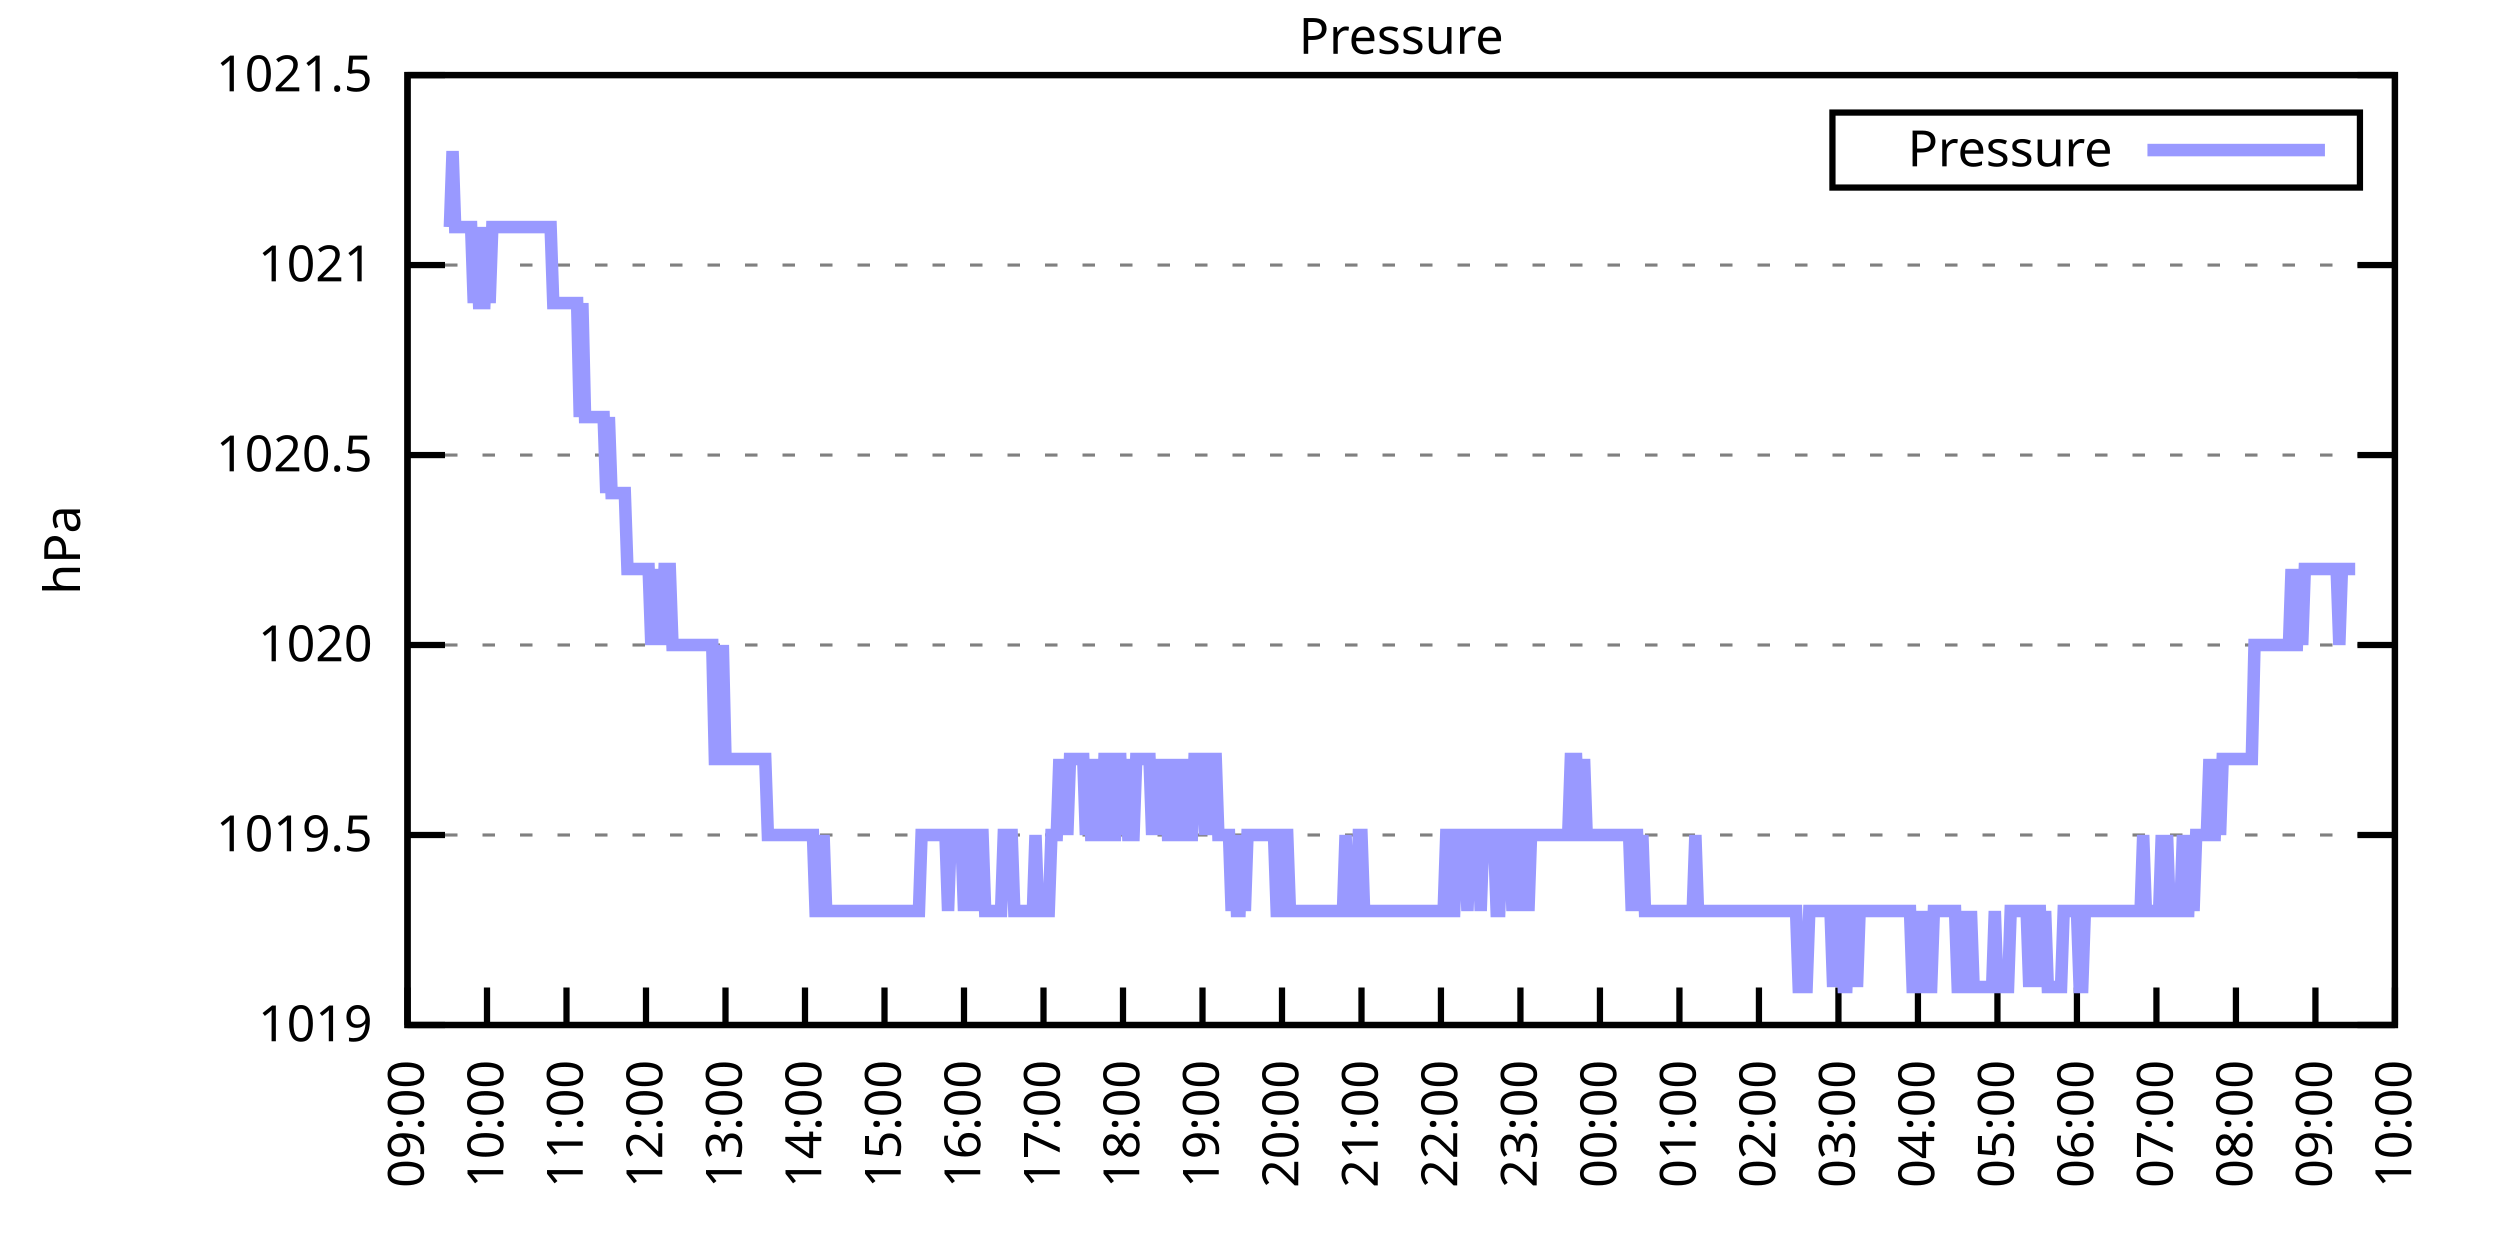
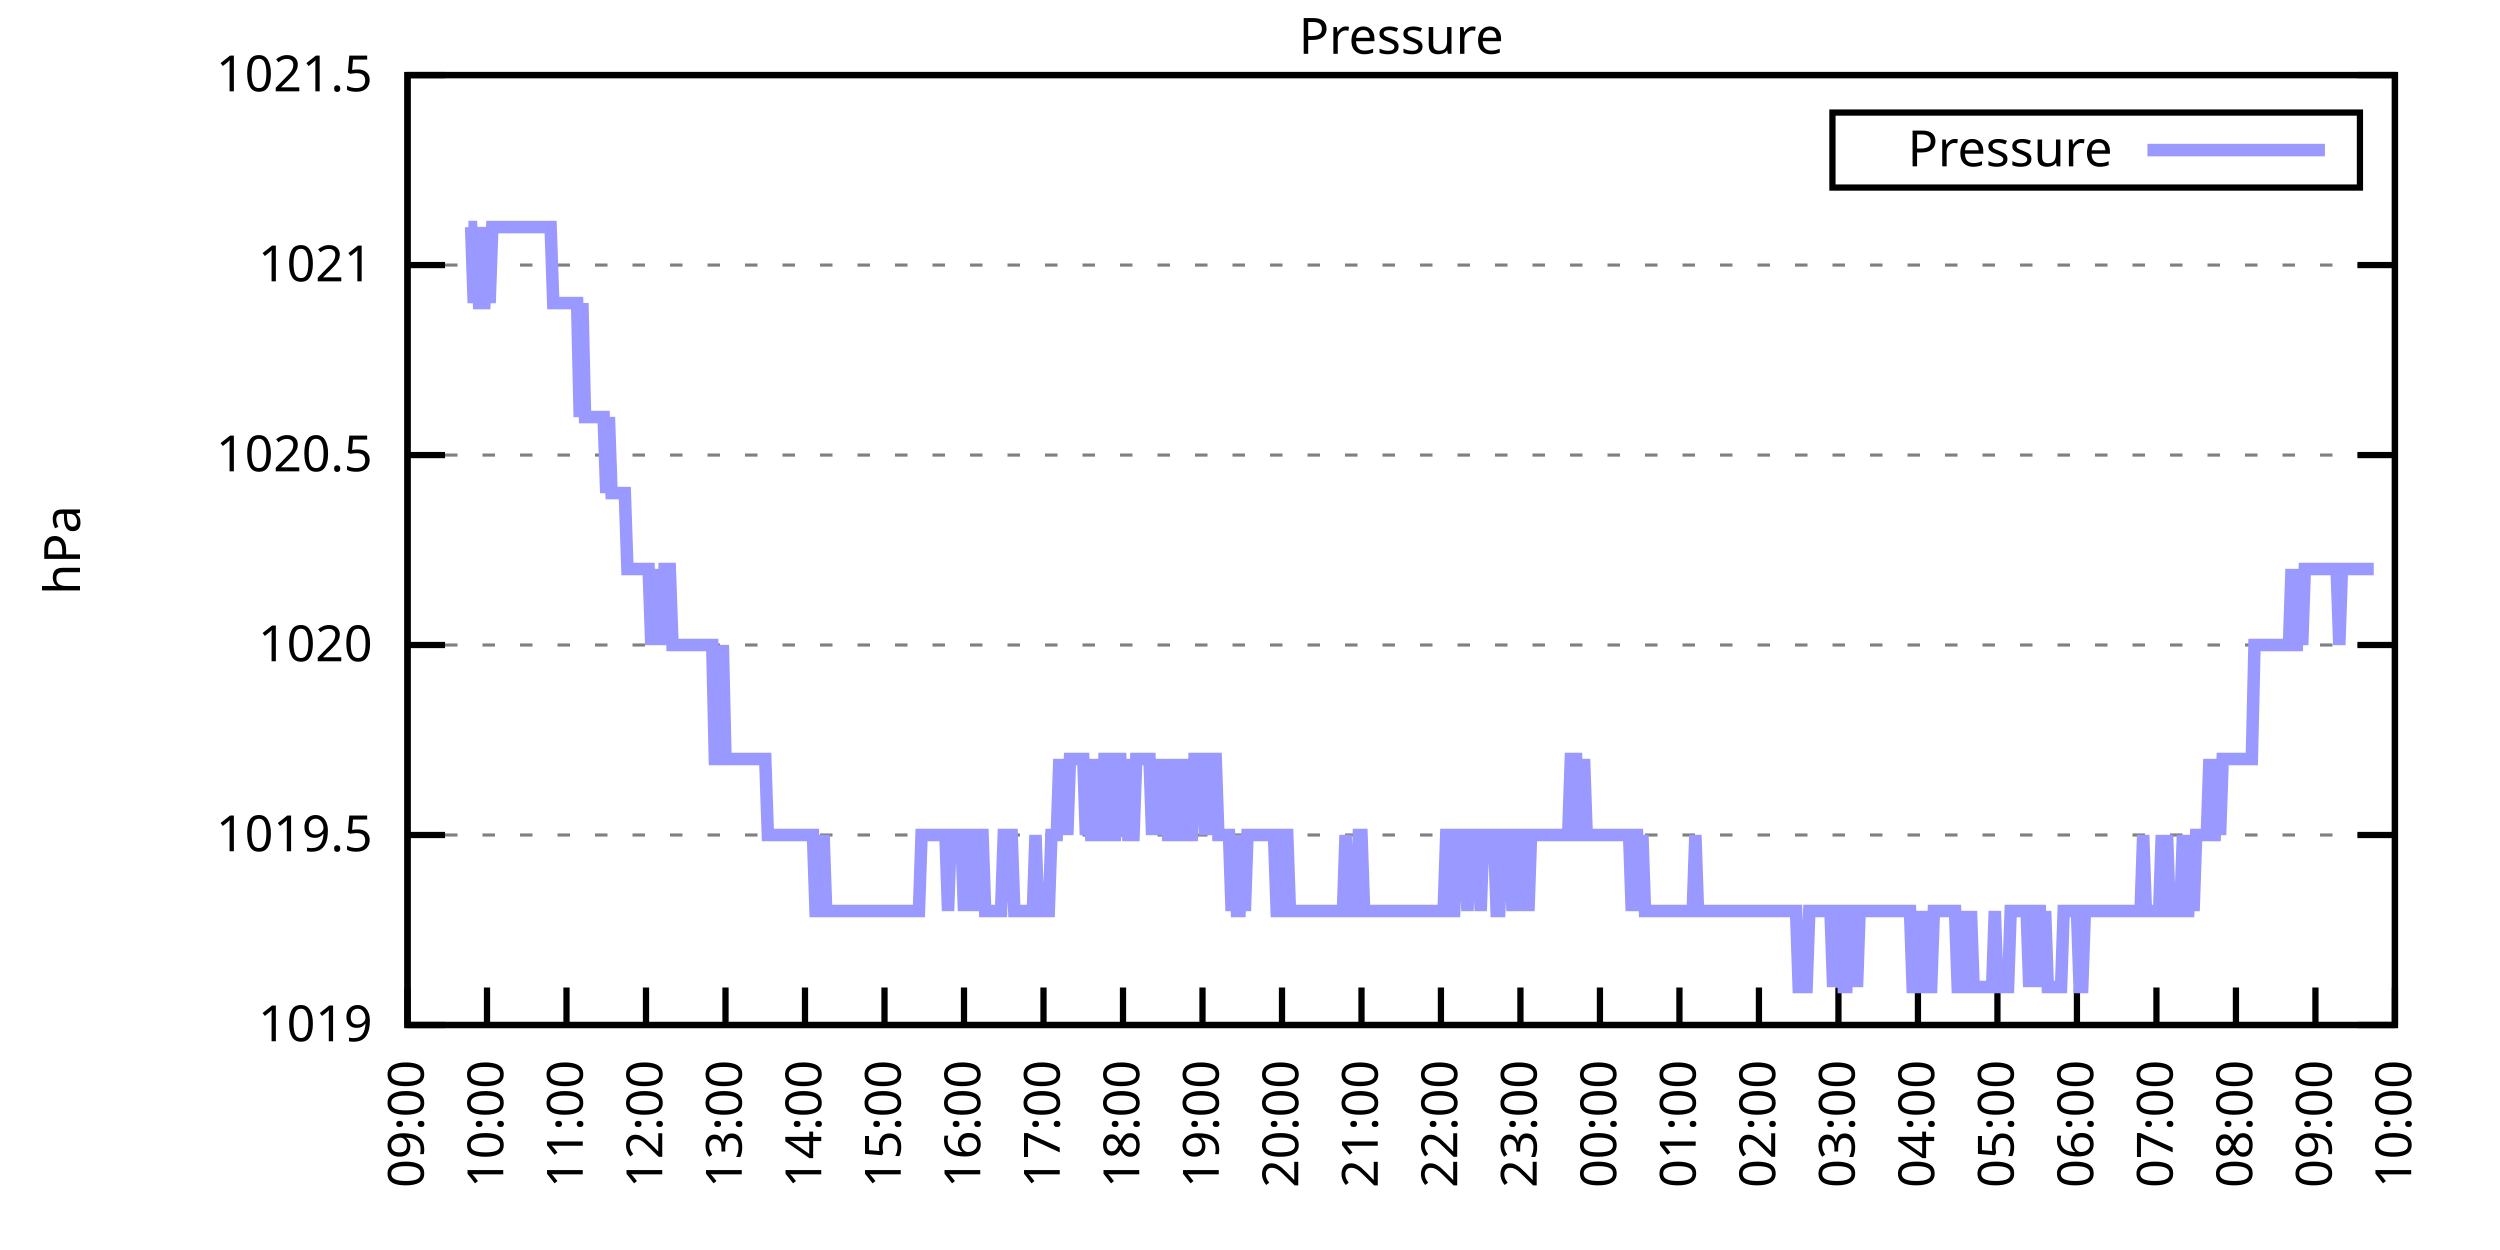
<svg xmlns="http://www.w3.org/2000/svg" xmlns:xlink="http://www.w3.org/1999/xlink" width="400" height="200" viewBox="0 0 400 200">
  <g id="gnuplot_canvas">
    <rect x="0" y="0" width="400" height="200" fill="none" />
    <defs>
      <circle id="gpDot" r="0.5" stroke-width="0.5" stroke="currentColor" />
      <path id="gpPt0" stroke-width="0.333" stroke="currentColor" d="M-1,0 h2 M0,-1 v2" />
      <path id="gpPt1" stroke-width="0.333" stroke="currentColor" d="M-1,-1 L1,1 M1,-1 L-1,1" />
      <path id="gpPt2" stroke-width="0.333" stroke="currentColor" d="M-1,0 L1,0 M0,-1 L0,1 M-1,-1 L1,1 M-1,1 L1,-1" />
      <rect id="gpPt3" stroke-width="0.333" stroke="currentColor" x="-1" y="-1" width="2" height="2" />
      <rect id="gpPt4" stroke-width="0.333" stroke="currentColor" fill="currentColor" x="-1" y="-1" width="2" height="2" />
      <circle id="gpPt5" stroke-width="0.333" stroke="currentColor" cx="0" cy="0" r="1" />
      <use xlink:href="#gpPt5" id="gpPt6" fill="currentColor" stroke="none" />
      <path id="gpPt7" stroke-width="0.333" stroke="currentColor" d="M0,-1.33 L-1.33,0.67 L1.33,0.67 z" />
      <use xlink:href="#gpPt7" id="gpPt8" fill="currentColor" stroke="none" />
      <use xlink:href="#gpPt7" id="gpPt9" stroke="currentColor" transform="rotate(180)" />
      <use xlink:href="#gpPt9" id="gpPt10" fill="currentColor" stroke="none" />
      <use xlink:href="#gpPt3" id="gpPt11" stroke="currentColor" transform="rotate(45)" />
      <use xlink:href="#gpPt11" id="gpPt12" fill="currentColor" stroke="none" />
      <path id="gpPt13" stroke-width="0.333" stroke="currentColor" d="M0,1.330 L1.265,0.411 L0.782,-1.067 L-0.782,-1.076 L-1.265,0.411 z" />
      <use xlink:href="#gpPt13" id="gpPt14" fill="currentColor" stroke="none" />
      <filter id="textbox" filterUnits="objectBoundingBox" x="0" y="0" height="1" width="1">
        <feFlood flood-color="white" flood-opacity="1" result="bgnd" />
        <feComposite in="SourceGraphic" in2="bgnd" operator="atop" />
      </filter>
      <filter id="greybox" filterUnits="objectBoundingBox" x="0" y="0" height="1" width="1">
        <feFlood flood-color="lightgrey" flood-opacity="1" result="grey" />
        <feComposite in="SourceGraphic" in2="grey" operator="atop" />
      </filter>
    </defs>
    <g fill="none" color="white" stroke="currentColor" stroke-width="1.00" stroke-linecap="butt" stroke-linejoin="miter">
</g>
    <g fill="none" color="black" stroke="currentColor" stroke-width="1.00" stroke-linecap="butt" stroke-linejoin="miter">
      <g stroke="none" shape-rendering="crispEdges">
        <polygon fill="rgb(255, 255, 255)" points="65.20,164.00 383.18,164.00 383.18,12.02 65.20,12.02 " />
      </g>
    </g>
    <g fill="none" color="black" stroke="currentColor" stroke-width="1.00" stroke-linecap="butt" stroke-linejoin="miter">
</g>
    <g fill="none" color="black" stroke="black" stroke-width="0.50" stroke-linecap="butt" stroke-linejoin="miter">
</g>
    <g fill="none" color="gray" stroke="currentColor" stroke-width="0.50" stroke-linecap="butt" stroke-linejoin="miter">
      <path stroke="gray" stroke-dasharray="2,4" class="gridline" d="M65.20,164.00 L383.19,164.00  " />
    </g>
    <g fill="none" color="gray" stroke="gray" stroke-width="1.00" stroke-linecap="butt" stroke-linejoin="miter">
</g>
    <g fill="none" color="black" stroke="currentColor" stroke-width="1.00" stroke-linecap="butt" stroke-linejoin="miter">
      <path stroke="black" d="M65.20,164.00 L71.20,164.00 M383.19,164.00 L377.19,164.00  " />
      <g transform="translate(59.60,166.60)" stroke="none" fill="black" font-family="Sans" font-size="8.00" text-anchor="end">
        <text>
          <tspan font-family="Sans"> 1019</tspan>
        </text>
      </g>
    </g>
    <g fill="none" color="black" stroke="currentColor" stroke-width="1.00" stroke-linecap="butt" stroke-linejoin="miter">
</g>
    <g fill="none" color="black" stroke="black" stroke-width="0.50" stroke-linecap="butt" stroke-linejoin="miter">
</g>
    <g fill="none" color="gray" stroke="currentColor" stroke-width="0.50" stroke-linecap="butt" stroke-linejoin="miter">
      <path stroke="gray" stroke-dasharray="2,4" class="gridline" d="M65.20,133.60 L383.19,133.60  " />
    </g>
    <g fill="none" color="gray" stroke="gray" stroke-width="1.00" stroke-linecap="butt" stroke-linejoin="miter">
</g>
    <g fill="none" color="black" stroke="currentColor" stroke-width="1.00" stroke-linecap="butt" stroke-linejoin="miter">
      <path stroke="black" d="M65.20,133.60 L71.20,133.60 M383.19,133.60 L377.19,133.60  " />
      <g transform="translate(59.60,136.20)" stroke="none" fill="black" font-family="Sans" font-size="8.00" text-anchor="end">
        <text>
          <tspan font-family="Sans"> 1019.5</tspan>
        </text>
      </g>
    </g>
    <g fill="none" color="black" stroke="currentColor" stroke-width="1.00" stroke-linecap="butt" stroke-linejoin="miter">
</g>
    <g fill="none" color="black" stroke="black" stroke-width="0.50" stroke-linecap="butt" stroke-linejoin="miter">
</g>
    <g fill="none" color="gray" stroke="currentColor" stroke-width="0.50" stroke-linecap="butt" stroke-linejoin="miter">
      <path stroke="gray" stroke-dasharray="2,4" class="gridline" d="M65.20,103.20 L383.19,103.20  " />
    </g>
    <g fill="none" color="gray" stroke="gray" stroke-width="1.00" stroke-linecap="butt" stroke-linejoin="miter">
</g>
    <g fill="none" color="black" stroke="currentColor" stroke-width="1.00" stroke-linecap="butt" stroke-linejoin="miter">
      <path stroke="black" d="M65.20,103.20 L71.20,103.20 M383.19,103.20 L377.19,103.20  " />
      <g transform="translate(59.60,105.80)" stroke="none" fill="black" font-family="Sans" font-size="8.00" text-anchor="end">
        <text>
          <tspan font-family="Sans"> 1020</tspan>
        </text>
      </g>
    </g>
    <g fill="none" color="black" stroke="currentColor" stroke-width="1.00" stroke-linecap="butt" stroke-linejoin="miter">
</g>
    <g fill="none" color="black" stroke="black" stroke-width="0.50" stroke-linecap="butt" stroke-linejoin="miter">
</g>
    <g fill="none" color="gray" stroke="currentColor" stroke-width="0.50" stroke-linecap="butt" stroke-linejoin="miter">
      <path stroke="gray" stroke-dasharray="2,4" class="gridline" d="M65.20,72.81 L383.19,72.81  " />
    </g>
    <g fill="none" color="gray" stroke="gray" stroke-width="1.00" stroke-linecap="butt" stroke-linejoin="miter">
</g>
    <g fill="none" color="black" stroke="currentColor" stroke-width="1.00" stroke-linecap="butt" stroke-linejoin="miter">
      <path stroke="black" d="M65.20,72.81 L71.20,72.81 M383.19,72.81 L377.19,72.81  " />
      <g transform="translate(59.60,75.41)" stroke="none" fill="black" font-family="Sans" font-size="8.00" text-anchor="end">
        <text>
          <tspan font-family="Sans"> 1020.5</tspan>
        </text>
      </g>
    </g>
    <g fill="none" color="black" stroke="currentColor" stroke-width="1.00" stroke-linecap="butt" stroke-linejoin="miter">
</g>
    <g fill="none" color="black" stroke="black" stroke-width="0.50" stroke-linecap="butt" stroke-linejoin="miter">
</g>
    <g fill="none" color="gray" stroke="currentColor" stroke-width="0.50" stroke-linecap="butt" stroke-linejoin="miter">
      <path stroke="gray" stroke-dasharray="2,4" class="gridline" d="M65.20,42.41 L383.19,42.41  " />
    </g>
    <g fill="none" color="gray" stroke="gray" stroke-width="1.00" stroke-linecap="butt" stroke-linejoin="miter">
</g>
    <g fill="none" color="black" stroke="currentColor" stroke-width="1.00" stroke-linecap="butt" stroke-linejoin="miter">
      <path stroke="black" d="M65.20,42.41 L71.20,42.41 M383.19,42.41 L377.19,42.41  " />
      <g transform="translate(59.60,45.01)" stroke="none" fill="black" font-family="Sans" font-size="8.00" text-anchor="end">
        <text>
          <tspan font-family="Sans"> 1021</tspan>
        </text>
      </g>
    </g>
    <g fill="none" color="black" stroke="currentColor" stroke-width="1.00" stroke-linecap="butt" stroke-linejoin="miter">
</g>
    <g fill="none" color="black" stroke="black" stroke-width="0.50" stroke-linecap="butt" stroke-linejoin="miter">
</g>
    <g fill="none" color="gray" stroke="currentColor" stroke-width="0.50" stroke-linecap="butt" stroke-linejoin="miter">
      <path stroke="gray" stroke-dasharray="2,4" class="gridline" d="M65.20,12.01 L383.19,12.01  " />
    </g>
    <g fill="none" color="gray" stroke="gray" stroke-width="1.00" stroke-linecap="butt" stroke-linejoin="miter">
</g>
    <g fill="none" color="black" stroke="currentColor" stroke-width="1.00" stroke-linecap="butt" stroke-linejoin="miter">
      <path stroke="black" d="M65.20,12.01 L71.20,12.01 M383.19,12.01 L377.19,12.01  " />
      <g transform="translate(59.60,14.61)" stroke="none" fill="black" font-family="Sans" font-size="8.00" text-anchor="end">
        <text>
          <tspan font-family="Sans"> 1021.5</tspan>
        </text>
      </g>
    </g>
    <g fill="none" color="black" stroke="currentColor" stroke-width="1.00" stroke-linecap="butt" stroke-linejoin="miter">
      <path stroke="black" d="M65.20,164.00 L65.20,158.00  " />
      <g transform="translate(67.80,169.60) rotate(270.00)" stroke="none" fill="black" font-family="Sans" font-size="8.00" text-anchor="end">
        <text>
          <tspan font-family="Sans">09:00</tspan>
        </text>
      </g>
    </g>
    <g fill="none" color="black" stroke="currentColor" stroke-width="1.00" stroke-linecap="butt" stroke-linejoin="miter">
      <path stroke="black" d="M77.92,164.00 L77.92,158.00  " />
      <g transform="translate(80.52,169.60) rotate(270.00)" stroke="none" fill="black" font-family="Sans" font-size="8.00" text-anchor="end">
        <text>
          <tspan font-family="Sans">10:00</tspan>
        </text>
      </g>
    </g>
    <g fill="none" color="black" stroke="currentColor" stroke-width="1.00" stroke-linecap="butt" stroke-linejoin="miter">
      <path stroke="black" d="M90.64,164.00 L90.64,158.00  " />
      <g transform="translate(93.24,169.60) rotate(270.00)" stroke="none" fill="black" font-family="Sans" font-size="8.00" text-anchor="end">
        <text>
          <tspan font-family="Sans">11:00</tspan>
        </text>
      </g>
    </g>
    <g fill="none" color="black" stroke="currentColor" stroke-width="1.00" stroke-linecap="butt" stroke-linejoin="miter">
      <path stroke="black" d="M103.36,164.00 L103.36,158.00  " />
      <g transform="translate(105.96,169.60) rotate(270.00)" stroke="none" fill="black" font-family="Sans" font-size="8.00" text-anchor="end">
        <text>
          <tspan font-family="Sans">12:00</tspan>
        </text>
      </g>
    </g>
    <g fill="none" color="black" stroke="currentColor" stroke-width="1.00" stroke-linecap="butt" stroke-linejoin="miter">
      <path stroke="black" d="M116.08,164.00 L116.08,158.00  " />
      <g transform="translate(118.68,169.60) rotate(270.00)" stroke="none" fill="black" font-family="Sans" font-size="8.00" text-anchor="end">
        <text>
          <tspan font-family="Sans">13:00</tspan>
        </text>
      </g>
    </g>
    <g fill="none" color="black" stroke="currentColor" stroke-width="1.00" stroke-linecap="butt" stroke-linejoin="miter">
      <path stroke="black" d="M128.80,164.00 L128.80,158.00  " />
      <g transform="translate(131.40,169.60) rotate(270.00)" stroke="none" fill="black" font-family="Sans" font-size="8.00" text-anchor="end">
        <text>
          <tspan font-family="Sans">14:00</tspan>
        </text>
      </g>
    </g>
    <g fill="none" color="black" stroke="currentColor" stroke-width="1.00" stroke-linecap="butt" stroke-linejoin="miter">
      <path stroke="black" d="M141.52,164.00 L141.52,158.00  " />
      <g transform="translate(144.12,169.60) rotate(270.00)" stroke="none" fill="black" font-family="Sans" font-size="8.00" text-anchor="end">
        <text>
          <tspan font-family="Sans">15:00</tspan>
        </text>
      </g>
    </g>
    <g fill="none" color="black" stroke="currentColor" stroke-width="1.00" stroke-linecap="butt" stroke-linejoin="miter">
      <path stroke="black" d="M154.24,164.00 L154.24,158.00  " />
      <g transform="translate(156.84,169.60) rotate(270.00)" stroke="none" fill="black" font-family="Sans" font-size="8.00" text-anchor="end">
        <text>
          <tspan font-family="Sans">16:00</tspan>
        </text>
      </g>
    </g>
    <g fill="none" color="black" stroke="currentColor" stroke-width="1.00" stroke-linecap="butt" stroke-linejoin="miter">
      <path stroke="black" d="M166.96,164.00 L166.96,158.00  " />
      <g transform="translate(169.56,169.60) rotate(270.00)" stroke="none" fill="black" font-family="Sans" font-size="8.00" text-anchor="end">
        <text>
          <tspan font-family="Sans">17:00</tspan>
        </text>
      </g>
    </g>
    <g fill="none" color="black" stroke="currentColor" stroke-width="1.00" stroke-linecap="butt" stroke-linejoin="miter">
      <path stroke="black" d="M179.68,164.00 L179.68,158.00  " />
      <g transform="translate(182.28,169.60) rotate(270.00)" stroke="none" fill="black" font-family="Sans" font-size="8.00" text-anchor="end">
        <text>
          <tspan font-family="Sans">18:00</tspan>
        </text>
      </g>
    </g>
    <g fill="none" color="black" stroke="currentColor" stroke-width="1.00" stroke-linecap="butt" stroke-linejoin="miter">
      <path stroke="black" d="M192.40,164.00 L192.40,158.00  " />
      <g transform="translate(195.00,169.60) rotate(270.00)" stroke="none" fill="black" font-family="Sans" font-size="8.00" text-anchor="end">
        <text>
          <tspan font-family="Sans">19:00</tspan>
        </text>
      </g>
    </g>
    <g fill="none" color="black" stroke="currentColor" stroke-width="1.00" stroke-linecap="butt" stroke-linejoin="miter">
      <path stroke="black" d="M205.12,164.00 L205.12,158.00  " />
      <g transform="translate(207.72,169.60) rotate(270.00)" stroke="none" fill="black" font-family="Sans" font-size="8.00" text-anchor="end">
        <text>
          <tspan font-family="Sans">20:00</tspan>
        </text>
      </g>
    </g>
    <g fill="none" color="black" stroke="currentColor" stroke-width="1.00" stroke-linecap="butt" stroke-linejoin="miter">
      <path stroke="black" d="M217.84,164.00 L217.84,158.00  " />
      <g transform="translate(220.44,169.60) rotate(270.00)" stroke="none" fill="black" font-family="Sans" font-size="8.00" text-anchor="end">
        <text>
          <tspan font-family="Sans">21:00</tspan>
        </text>
      </g>
    </g>
    <g fill="none" color="black" stroke="currentColor" stroke-width="1.00" stroke-linecap="butt" stroke-linejoin="miter">
      <path stroke="black" d="M230.55,164.00 L230.55,158.00  " />
      <g transform="translate(233.15,169.60) rotate(270.00)" stroke="none" fill="black" font-family="Sans" font-size="8.00" text-anchor="end">
        <text>
          <tspan font-family="Sans">22:00</tspan>
        </text>
      </g>
    </g>
    <g fill="none" color="black" stroke="currentColor" stroke-width="1.00" stroke-linecap="butt" stroke-linejoin="miter">
      <path stroke="black" d="M243.27,164.00 L243.27,158.00  " />
      <g transform="translate(245.87,169.60) rotate(270.00)" stroke="none" fill="black" font-family="Sans" font-size="8.00" text-anchor="end">
        <text>
          <tspan font-family="Sans">23:00</tspan>
        </text>
      </g>
    </g>
    <g fill="none" color="black" stroke="currentColor" stroke-width="1.00" stroke-linecap="butt" stroke-linejoin="miter">
      <path stroke="black" d="M255.99,164.00 L255.99,158.00  " />
      <g transform="translate(258.59,169.60) rotate(270.00)" stroke="none" fill="black" font-family="Sans" font-size="8.00" text-anchor="end">
        <text>
          <tspan font-family="Sans">00:00</tspan>
        </text>
      </g>
    </g>
    <g fill="none" color="black" stroke="currentColor" stroke-width="1.00" stroke-linecap="butt" stroke-linejoin="miter">
      <path stroke="black" d="M268.71,164.00 L268.71,158.00  " />
      <g transform="translate(271.31,169.60) rotate(270.00)" stroke="none" fill="black" font-family="Sans" font-size="8.00" text-anchor="end">
        <text>
          <tspan font-family="Sans">01:00</tspan>
        </text>
      </g>
    </g>
    <g fill="none" color="black" stroke="currentColor" stroke-width="1.00" stroke-linecap="butt" stroke-linejoin="miter">
      <path stroke="black" d="M281.43,164.00 L281.43,158.00  " />
      <g transform="translate(284.03,169.60) rotate(270.00)" stroke="none" fill="black" font-family="Sans" font-size="8.00" text-anchor="end">
        <text>
          <tspan font-family="Sans">02:00</tspan>
        </text>
      </g>
    </g>
    <g fill="none" color="black" stroke="currentColor" stroke-width="1.00" stroke-linecap="butt" stroke-linejoin="miter">
      <path stroke="black" d="M294.15,164.00 L294.15,158.00  " />
      <g transform="translate(296.75,169.60) rotate(270.00)" stroke="none" fill="black" font-family="Sans" font-size="8.00" text-anchor="end">
        <text>
          <tspan font-family="Sans">03:00</tspan>
        </text>
      </g>
    </g>
    <g fill="none" color="black" stroke="currentColor" stroke-width="1.00" stroke-linecap="butt" stroke-linejoin="miter">
      <path stroke="black" d="M306.87,164.00 L306.87,158.00  " />
      <g transform="translate(309.47,169.60) rotate(270.00)" stroke="none" fill="black" font-family="Sans" font-size="8.00" text-anchor="end">
        <text>
          <tspan font-family="Sans">04:00</tspan>
        </text>
      </g>
    </g>
    <g fill="none" color="black" stroke="currentColor" stroke-width="1.00" stroke-linecap="butt" stroke-linejoin="miter">
      <path stroke="black" d="M319.59,164.00 L319.59,158.00  " />
      <g transform="translate(322.19,169.60) rotate(270.00)" stroke="none" fill="black" font-family="Sans" font-size="8.00" text-anchor="end">
        <text>
          <tspan font-family="Sans">05:00</tspan>
        </text>
      </g>
    </g>
    <g fill="none" color="black" stroke="currentColor" stroke-width="1.00" stroke-linecap="butt" stroke-linejoin="miter">
      <path stroke="black" d="M332.31,164.00 L332.31,158.00  " />
      <g transform="translate(334.91,169.60) rotate(270.00)" stroke="none" fill="black" font-family="Sans" font-size="8.00" text-anchor="end">
        <text>
          <tspan font-family="Sans">06:00</tspan>
        </text>
      </g>
    </g>
    <g fill="none" color="black" stroke="currentColor" stroke-width="1.00" stroke-linecap="butt" stroke-linejoin="miter">
      <path stroke="black" d="M345.03,164.00 L345.03,158.00  " />
      <g transform="translate(347.63,169.60) rotate(270.00)" stroke="none" fill="black" font-family="Sans" font-size="8.00" text-anchor="end">
        <text>
          <tspan font-family="Sans">07:00</tspan>
        </text>
      </g>
    </g>
    <g fill="none" color="black" stroke="currentColor" stroke-width="1.00" stroke-linecap="butt" stroke-linejoin="miter">
      <path stroke="black" d="M357.75,164.00 L357.75,158.00  " />
      <g transform="translate(360.35,169.60) rotate(270.00)" stroke="none" fill="black" font-family="Sans" font-size="8.00" text-anchor="end">
        <text>
          <tspan font-family="Sans">08:00</tspan>
        </text>
      </g>
    </g>
    <g fill="none" color="black" stroke="currentColor" stroke-width="1.00" stroke-linecap="butt" stroke-linejoin="miter">
      <path stroke="black" d="M370.47,164.00 L370.47,158.00  " />
      <g transform="translate(373.07,169.60) rotate(270.00)" stroke="none" fill="black" font-family="Sans" font-size="8.00" text-anchor="end">
        <text>
          <tspan font-family="Sans">09:00</tspan>
        </text>
      </g>
    </g>
    <g fill="none" color="black" stroke="currentColor" stroke-width="1.00" stroke-linecap="butt" stroke-linejoin="miter">
      <path stroke="black" d="M383.19,164.00 L383.19,158.00  " />
      <g transform="translate(385.79,169.60) rotate(270.00)" stroke="none" fill="black" font-family="Sans" font-size="8.00" text-anchor="end">
        <text>
          <tspan font-family="Sans">10:00</tspan>
        </text>
      </g>
    </g>
    <g fill="none" color="black" stroke="currentColor" stroke-width="1.00" stroke-linecap="butt" stroke-linejoin="miter">
</g>
    <g fill="none" color="black" stroke="currentColor" stroke-width="1.00" stroke-linecap="butt" stroke-linejoin="miter">
      <path stroke="black" d="M65.20,12.01 L65.20,164.00 L383.19,164.00 L383.19,12.01 L65.20,12.01 Z  " />
    </g>
    <g fill="none" color="black" stroke="currentColor" stroke-width="1.00" stroke-linecap="butt" stroke-linejoin="miter">
</g>
    <g fill="none" color="black" stroke="currentColor" stroke-width="1.00" stroke-linecap="butt" stroke-linejoin="miter">
      <path stroke="black" d="M293.19,30.01 L293.19,18.01 L377.59,18.01 L377.59,30.01 L293.19,30.01 Z  " />
    </g>
    <g id="Pressure_plot_1">
      <g fill="none" color="white" stroke="black" stroke-width="2.00" stroke-linecap="butt" stroke-linejoin="miter">
</g>
      <g fill="none" color="black" stroke="currentColor" stroke-width="2.00" stroke-linecap="butt" stroke-linejoin="miter">
        <g transform="translate(337.99,26.61)" stroke="none" fill="black" font-family="Sans" font-size="8.00" text-anchor="end">
          <text>
            <tspan font-family="Sans">Pressure</tspan>
          </text>
        </g>
      </g>
      <g fill="none" color="black" stroke="currentColor" stroke-width="2.00" stroke-linecap="butt" stroke-linejoin="miter">
-         <path stroke="rgb(153, 153, 255)" d="M343.59,24.01 L371.99,24.01 M71.98,36.33 L72.41,24.17 L72.83,36.33 L73.26,36.33 L73.68,36.33 L74.10,36.33   L74.53,36.33 L74.95,36.33 L75.38,36.33 L75.80,48.49 L76.22,36.33 L76.65,48.49 L77.07,48.49 L77.50,48.49   L77.92,36.33 L78.34,48.49 L78.77,36.33 L79.19,36.33 L79.62,36.33 L80.04,36.33 L80.46,36.33 L80.89,36.33   L81.31,36.33 L81.74,36.33 L82.16,36.33 L82.58,36.33 L83.01,36.33 L83.43,36.33 L83.86,36.33 L84.28,36.33   L84.70,36.33 L85.13,36.33 L85.55,36.33 L85.98,36.33 L86.40,36.33 L86.82,36.33 L87.25,36.33 L87.67,36.33   L88.10,36.33 L88.52,48.49 L88.94,48.49 L89.37,48.49 L89.79,48.49 L90.22,48.49 L90.64,48.49 L91.06,48.49   L91.49,48.49 L91.91,48.49 L92.34,48.49 L92.76,66.73 L93.18,48.49 L93.61,66.73 L94.03,66.73 L94.46,66.73   L94.88,66.73 L95.30,66.73 L95.73,66.73 L96.15,66.73 L96.58,66.73 L97.00,78.89 L97.42,66.73 L97.85,78.89   L98.27,78.89 L98.69,78.89 L99.12,78.89 L99.54,78.89 L99.97,78.89 L100.39,91.04 L100.81,91.04 L101.24,91.04   L101.66,91.04 L102.09,91.04 L102.51,91.04 L102.93,91.04 L103.36,91.04 L103.78,91.04 L104.21,103.20 L104.63,91.04   L105.05,103.20 L105.48,91.04 L105.90,103.20 L106.33,91.04 L106.75,91.04 L107.17,91.04 L107.60,103.20 L108.02,103.20   L108.45,103.20 L108.87,103.20 L109.29,103.20 L109.72,103.20 L110.14,103.20 L110.57,103.20 L110.99,103.20 L111.41,103.20   L111.84,103.20 L112.26,103.20 L112.69,103.20 L113.11,103.20 L113.53,103.20 L113.96,103.20 L114.38,121.44 L114.81,121.44   L115.23,121.44 L115.65,103.20 L116.08,121.44 L116.50,121.44 L116.93,121.44 L117.35,121.44 L117.77,121.44 L118.20,121.44   L118.62,121.44 L119.05,121.44 L119.47,121.44 L119.89,121.44 L120.32,121.44 L120.74,121.44 L121.17,121.44 L121.59,121.44   L122.01,121.44 L122.44,121.44 L122.86,133.60 L123.29,133.60 L123.71,133.60 L124.13,133.60 L124.56,133.60 L124.98,133.60   L125.41,133.60 L125.83,133.60 L126.25,133.60 L126.68,133.60 L127.10,133.60 L127.53,133.60 L127.95,133.60 L128.37,133.60   L128.80,133.60 L129.22,133.60 L129.65,133.60 L130.07,133.60 L130.49,145.76 L130.92,145.76 L131.34,145.76 L131.77,133.60   L132.19,145.76 L132.61,145.76 L133.04,145.76 L133.46,145.76 L133.89,145.76 L134.31,145.76 L134.73,145.76 L135.16,145.76   L135.58,145.76 L136.01,145.76 L136.43,145.76 L136.85,145.76 L137.28,145.76 L137.70,145.76 L138.13,145.76 L138.55,145.76   L138.97,145.76 L139.40,145.76 L139.82,145.76 L140.25,145.76 L140.67,145.76 L141.09,145.76 L141.52,145.76 L141.94,145.76   L142.37,145.76 L142.79,145.76 L143.21,145.76 L143.64,145.76 L144.06,145.76 L144.49,145.76 L144.91,145.76 L145.33,145.76   L145.76,145.76 L146.18,145.76 L146.61,145.76 L147.03,145.76 L147.45,133.60 L147.88,133.60 L148.30,133.60 L148.73,133.60   L149.15,133.60 L149.57,133.60 L150.00,133.60 L150.42,133.60 L150.85,133.60 L151.27,133.60 L151.69,145.76 L152.12,133.60   L152.54,133.60 L152.97,133.60 L153.39,133.60 L153.81,133.60 L154.24,145.76 L154.66,133.60 L155.09,145.76 L155.51,133.60   L155.93,133.60 L156.36,145.76 L156.78,133.60 L157.21,133.60 L157.63,145.76 L158.05,145.76 L158.48,145.76 L158.90,145.76   L159.33,145.76 L159.75,145.76 L160.17,145.76 L160.60,133.60 L161.02,133.60 L161.44,133.60 L161.87,133.60 L162.29,145.76   L162.72,145.76 L163.14,145.76 L163.56,145.76 L163.99,145.76 L164.41,145.76 L164.84,145.76 L165.26,145.76 L165.68,133.60   L166.11,145.76 L166.53,145.76 L166.96,145.76 L167.38,145.76 L167.80,145.76 L168.23,133.60 L168.65,133.60 L169.08,133.60   L169.50,121.44 L169.92,133.60 L170.35,121.44 L170.77,133.60 L171.20,121.44 L171.62,121.44 L172.04,121.44 L172.47,121.44   L172.89,121.44 L173.32,121.44 L173.74,133.60 L174.16,121.44 L174.59,133.60 L175.01,133.60 L175.44,121.44 L175.86,133.60   L176.28,133.60 L176.71,121.44 L177.13,121.44 L177.56,133.60 L177.98,133.60 L178.40,133.60 L178.83,121.44 L179.25,121.44   L179.68,133.60 L180.10,121.44 L180.52,133.60 L180.95,133.60 L181.37,133.60 L181.80,121.44 L182.22,121.44 L182.64,121.44   L183.07,121.44 L183.49,121.44 L183.92,121.44 L184.34,133.60 L184.76,121.44 L185.19,133.60 L185.61,121.44 L186.04,133.60   L186.46,121.44 L186.88,133.60 L187.31,133.60 L187.73,133.60 L188.16,121.44 L188.58,133.60 L189.00,133.60 L189.43,133.60   L189.85,121.44 L190.28,133.60 L190.70,133.60 L191.12,121.44 L191.55,121.44 L191.97,121.44 L192.40,121.44 L192.82,133.60   L193.24,121.44 L193.67,133.60 L194.09,121.44 L194.52,121.44 L194.94,133.60 L195.36,133.60 L195.79,133.60 L196.21,133.60   L196.64,133.60 L197.06,145.76 L197.48,133.60 L197.91,145.76 L198.33,145.76 L198.76,133.60 L199.18,145.76 L199.60,133.60   L200.03,133.60 L200.45,133.60 L200.88,133.60 L201.30,133.60 L201.72,133.60 L202.15,133.60 L202.57,133.60 L203.00,133.60   L203.42,133.60 L203.84,133.60 L204.27,145.76 L204.69,145.76 L205.12,133.60 L205.54,133.60 L205.96,133.60 L206.39,145.76   L206.81,145.76 L207.24,145.76 L207.66,145.76 L208.08,145.76 L208.51,145.76 L208.93,145.76 L209.36,145.76 L209.78,145.76   L210.20,145.76 L210.63,145.76 L211.05,145.76 L211.48,145.76 L211.90,145.76 L212.32,145.76 L212.75,145.76 L213.17,145.76   L213.60,145.76 L214.02,145.76 L214.44,145.76 L214.87,145.76 L215.29,133.60 L215.72,145.76 L216.14,145.76 L216.56,145.76   L216.99,145.76 L217.41,133.60 L217.84,133.60 L218.26,145.76 L218.68,145.76 L219.11,145.76 L219.53,145.76 L219.96,145.76   L220.38,145.76 L220.80,145.76 L221.23,145.76 L221.65,145.76 L222.08,145.76 L222.50,145.76 L222.92,145.76 L223.35,145.76   L223.77,145.76 L224.20,145.76 L224.62,145.76 L225.04,145.76 L225.47,145.76 L225.89,145.76 L226.31,145.76 L226.74,145.76   L227.16,145.76 L227.59,145.76 L228.01,145.76 L228.43,145.76 L228.86,145.76 L229.28,145.76 L229.71,145.76 L230.13,145.76   L230.55,145.76 L230.98,145.76 L231.40,133.60 L231.83,133.60 L232.25,145.76 L232.67,145.76 L233.10,133.60 L233.52,133.60   L233.95,133.60 L234.37,133.60 L234.79,145.76 L235.22,133.60 L235.64,133.60 L236.07,133.60 L236.49,133.60 L236.91,145.76   L237.34,133.60 L237.76,133.60 L238.19,133.60 L238.61,133.60 L239.03,133.60 L239.46,145.76 L239.88,145.76 L240.31,133.60   L240.73,133.60 L241.15,133.60 L241.58,133.60 L242.00,145.76 L242.43,133.60 L242.85,145.76 L243.27,133.60 L243.70,133.60   L244.12,133.60 L244.55,145.76 L244.97,133.60 L245.39,133.60 L245.82,133.60 L246.24,133.60 L246.67,133.60 L247.09,133.60   L247.51,133.60 L247.94,133.60 L248.36,133.60 L248.79,133.60 L249.21,133.60 L249.63,133.60 L250.06,133.60 L250.48,133.60   L250.91,133.60 L251.33,121.44 L251.75,121.44 L252.18,121.44 L252.60,133.60 L253.03,133.60 L253.45,121.44 L253.87,133.60   L254.30,133.60 L254.72,133.60 L255.15,133.60 L255.57,133.60 L255.99,133.60 L256.42,133.60 L256.84,133.60 L257.27,133.60   L257.69,133.60 L258.11,133.60 L258.54,133.60 L258.96,133.60 L259.39,133.60 L259.81,133.60 L260.23,133.60 L260.66,133.60   L261.08,145.76 L261.51,133.60 L261.93,133.60 L262.35,145.76 L262.78,133.60 L263.20,145.76 L263.63,145.76 L264.05,145.76   L264.47,145.76 L264.90,145.76 L265.32,145.76 L265.75,145.76 L266.17,145.76 L266.59,145.76 L267.02,145.76 L267.44,145.76   L267.87,145.76 L268.29,145.76 L268.71,145.76 L269.14,145.76 L269.56,145.76 L269.99,145.76 L270.41,145.76 L270.83,145.76   L271.26,133.60 L271.68,145.76 L272.11,145.76 L272.53,145.76 L272.95,145.76 L273.38,145.76 L273.80,145.76 L274.23,145.76   L274.65,145.76 L275.07,145.76 L275.50,145.76 L275.92,145.76 L276.35,145.76 L276.77,145.76 L277.19,145.76 L277.62,145.76   L278.04,145.76 L278.47,145.76 L278.89,145.76 L279.31,145.76 L279.74,145.76 L280.16,145.76 L280.59,145.76 L281.01,145.76   L281.43,145.76 L281.86,145.76 L282.28,145.76 L282.71,145.76 L283.13,145.76 L283.55,145.76 L283.98,145.76 L284.40,145.76   L284.83,145.76 L285.25,145.76 L285.67,145.76 L286.10,145.76 L286.52,145.76 L286.95,145.76 L287.37,145.76 L287.79,157.92   L288.22,157.92 L288.64,157.92 L289.06,157.92 L289.49,145.76 L289.91,145.76 L290.34,145.76 L290.76,145.76 L291.18,145.76   L291.61,145.76 L292.03,145.76 L292.46,145.76 L292.88,145.76 L293.30,157.92 L293.73,145.76 L294.15,145.76 L294.58,145.76   L295.00,157.92 L295.42,157.92 L295.85,145.76 L296.27,145.76 L296.70,145.76 L297.12,157.92 L297.54,145.76 L297.97,145.76   L298.39,145.76 L298.82,145.76 L299.24,145.76 L299.66,145.76 L300.09,145.76 L300.51,145.76 L300.94,145.76 L301.36,145.76   L301.78,145.76 L302.21,145.76 L302.63,145.76 L303.06,145.76 L303.48,145.76 L303.90,145.76 L304.33,145.76 L304.75,145.76   L305.18,145.76 L305.60,145.76 L306.02,157.92 L306.45,157.92 L306.87,157.92 L307.30,145.76 L307.72,157.92 L308.14,145.76   L308.57,157.92 L308.99,157.92 L309.42,145.76 L309.84,145.76 L310.26,145.76 L310.69,145.76 L311.11,145.76 L311.54,145.76   L311.96,145.76 L312.38,145.76 L312.81,145.76 L313.23,157.92 L313.66,157.92 L314.08,157.92 L314.50,145.76 L314.93,157.92   L315.35,145.76 L315.78,157.92 L316.20,157.92 L316.62,157.92 L317.05,157.92 L317.47,157.92 L317.90,157.92 L318.32,157.92   L318.74,157.92 L319.17,145.76 L319.59,157.92 L320.02,157.92 L320.44,157.92 L320.86,157.92 L321.29,157.92 L321.71,145.76   L322.14,145.76 L322.56,145.76 L322.98,145.76 L323.41,145.76 L323.83,145.76 L324.26,145.76 L324.68,157.92 L325.10,145.76   L325.53,157.92 L325.95,145.76 L326.38,145.76 L326.80,157.92 L327.22,145.76 L327.65,157.92 L328.07,157.92 L328.50,157.92   L328.92,157.92 L329.34,157.92 L329.77,157.92 L330.19,145.76 L330.62,145.76 L331.04,145.76 L331.46,145.76 L331.89,145.76   L332.31,145.76 L332.74,157.92 L333.16,157.92 L333.58,145.76 L334.01,145.76 L334.43,145.76 L334.86,145.76 L335.28,145.76   L335.70,145.76 L336.13,145.76 L336.55,145.76 L336.98,145.76 L337.40,145.76 L337.82,145.76 L338.25,145.76 L338.67,145.76   L339.10,145.76 L339.52,145.76 L339.94,145.76 L340.37,145.76 L340.79,145.76 L341.22,145.76 L341.64,145.76 L342.06,145.76   L342.49,145.76 L342.91,133.60 L343.34,145.76 L343.76,145.76 L344.18,145.76 L344.61,145.76 L345.03,145.76 L345.46,145.76   L345.88,133.60 L346.30,145.76 L346.73,133.60 L347.15,145.76 L347.58,145.76 L348.00,145.76 L348.42,145.76 L348.85,145.76   L349.27,133.60 L349.70,145.76 L350.12,145.76 L350.54,133.60 L350.97,145.76 L351.39,133.60 L351.81,133.60 L352.24,133.60   L352.66,133.60 L353.09,133.60 L353.51,121.44 L353.93,133.60 L354.36,133.60 L354.78,121.44 L355.21,133.60 L355.63,121.44   L356.05,121.44 L356.48,121.44 L356.90,121.44 L357.33,121.44 L357.75,121.44 L358.17,121.44 L358.60,121.44 L359.02,121.44   L359.45,121.44 L359.87,121.44 L360.29,121.44 L360.72,103.20 L361.14,103.20 L361.57,103.20 L361.99,103.20 L362.41,103.20   L362.84,103.20 L363.26,103.20 L363.69,103.20 L364.11,103.20 L364.53,103.20 L364.96,103.20 L365.38,103.20 L365.81,103.20   L366.23,103.20 L366.65,91.04 L367.08,103.20 L367.50,103.20 L367.93,91.04 L368.35,103.20 L368.77,91.04 L369.20,91.04   L369.62,91.04 L370.05,91.04 L370.47,91.04 L370.89,91.04 L371.32,91.04 L371.74,91.04 L372.17,91.04 L372.59,91.04   L373.01,91.04 L373.44,91.04 L373.86,91.04 L374.29,103.20 L374.71,91.04 L375.13,91.04 L375.56,91.04 L375.98,91.04   L376.41,91.04 L376.83,91.04  " />
+         <path stroke="rgb(153, 153, 255)" d="M343.59,24.01 L371.99,24.01 M74.95,36.33 L75.38,36.33 L75.80,48.49 L76.22,36.33 L76.65,48.49 L77.07,48.49   L77.50,48.49 L77.92,36.33 L78.34,48.49 L78.77,36.33 L79.19,36.33 L79.62,36.33 L80.04,36.33 L80.46,36.33   L80.89,36.33 L81.31,36.33 L81.74,36.33 L82.16,36.33 L82.58,36.33 L83.01,36.33 L83.43,36.33 L83.86,36.33   L84.28,36.33 L84.70,36.33 L85.13,36.33 L85.55,36.33 L85.98,36.33 L86.40,36.33 L86.82,36.33 L87.25,36.33   L87.67,36.33 L88.10,36.33 L88.52,48.49 L88.94,48.49 L89.37,48.49 L89.79,48.49 L90.22,48.49 L90.64,48.49   L91.06,48.49 L91.49,48.49 L91.91,48.49 L92.34,48.49 L92.76,66.73 L93.18,48.49 L93.61,66.73 L94.03,66.73   L94.46,66.73 L94.88,66.73 L95.30,66.73 L95.73,66.73 L96.15,66.73 L96.58,66.73 L97.00,78.89 L97.42,66.73   L97.85,78.89 L98.27,78.89 L98.69,78.89 L99.12,78.89 L99.54,78.89 L99.97,78.89 L100.39,91.04 L100.81,91.04   L101.24,91.04 L101.66,91.04 L102.09,91.04 L102.51,91.04 L102.93,91.04 L103.36,91.04 L103.78,91.04 L104.21,103.20   L104.63,91.04 L105.05,103.20 L105.48,91.04 L105.90,103.20 L106.33,91.04 L106.75,91.04 L107.17,91.04 L107.60,103.20   L108.02,103.20 L108.45,103.20 L108.87,103.20 L109.29,103.20 L109.72,103.20 L110.14,103.20 L110.57,103.20 L110.99,103.20   L111.41,103.20 L111.84,103.20 L112.26,103.20 L112.69,103.20 L113.11,103.20 L113.53,103.20 L113.96,103.20 L114.38,121.44   L114.81,121.44 L115.23,121.44 L115.65,103.20 L116.08,121.44 L116.50,121.44 L116.93,121.44 L117.35,121.44 L117.77,121.44   L118.20,121.44 L118.62,121.44 L119.05,121.44 L119.47,121.44 L119.89,121.44 L120.32,121.44 L120.74,121.44 L121.17,121.44   L121.59,121.44 L122.01,121.44 L122.44,121.44 L122.86,133.60 L123.29,133.60 L123.71,133.60 L124.13,133.60 L124.56,133.60   L124.98,133.60 L125.41,133.60 L125.83,133.60 L126.25,133.60 L126.68,133.60 L127.10,133.60 L127.53,133.60 L127.95,133.60   L128.37,133.60 L128.80,133.60 L129.22,133.60 L129.65,133.60 L130.07,133.60 L130.49,145.76 L130.92,145.76 L131.34,145.76   L131.77,133.60 L132.19,145.76 L132.61,145.76 L133.04,145.76 L133.46,145.76 L133.89,145.76 L134.31,145.76 L134.73,145.76   L135.16,145.76 L135.58,145.76 L136.01,145.76 L136.43,145.76 L136.85,145.76 L137.28,145.76 L137.70,145.76 L138.13,145.76   L138.55,145.76 L138.97,145.76 L139.40,145.76 L139.82,145.76 L140.25,145.76 L140.67,145.76 L141.09,145.76 L141.52,145.76   L141.94,145.76 L142.37,145.76 L142.79,145.76 L143.21,145.76 L143.64,145.76 L144.06,145.76 L144.49,145.76 L144.91,145.76   L145.33,145.76 L145.76,145.76 L146.18,145.76 L146.61,145.76 L147.03,145.76 L147.45,133.60 L147.88,133.60 L148.30,133.60   L148.73,133.60 L149.15,133.60 L149.57,133.60 L150.00,133.60 L150.42,133.60 L150.85,133.60 L151.27,133.60 L151.69,145.76   L152.12,133.60 L152.54,133.60 L152.97,133.60 L153.39,133.60 L153.81,133.60 L154.24,145.76 L154.66,133.60 L155.09,145.76   L155.51,133.60 L155.93,133.60 L156.36,145.76 L156.78,133.60 L157.21,133.60 L157.63,145.76 L158.05,145.76 L158.48,145.76   L158.90,145.76 L159.33,145.76 L159.75,145.76 L160.17,145.76 L160.60,133.60 L161.02,133.60 L161.44,133.60 L161.87,133.60   L162.29,145.76 L162.72,145.76 L163.14,145.76 L163.56,145.76 L163.99,145.76 L164.41,145.76 L164.84,145.76 L165.26,145.76   L165.68,133.60 L166.11,145.76 L166.53,145.76 L166.96,145.76 L167.38,145.76 L167.80,145.76 L168.23,133.60 L168.65,133.60   L169.08,133.60 L169.50,121.44 L169.92,133.60 L170.35,121.44 L170.77,133.60 L171.20,121.44 L171.62,121.44 L172.04,121.44   L172.47,121.44 L172.89,121.44 L173.32,121.44 L173.74,133.60 L174.16,121.44 L174.59,133.60 L175.01,133.60 L175.44,121.44   L175.86,133.60 L176.28,133.60 L176.71,121.44 L177.13,121.44 L177.56,133.60 L177.98,133.60 L178.40,133.60 L178.83,121.44   L179.25,121.44 L179.68,133.60 L180.10,121.44 L180.52,133.60 L180.95,133.60 L181.37,133.60 L181.80,121.44 L182.22,121.44   L182.64,121.44 L183.07,121.44 L183.49,121.44 L183.92,121.44 L184.34,133.60 L184.76,121.44 L185.19,133.60 L185.61,121.44   L186.04,133.60 L186.46,121.44 L186.88,133.60 L187.31,133.60 L187.73,133.60 L188.16,121.44 L188.58,133.60 L189.00,133.60   L189.43,133.60 L189.85,121.44 L190.28,133.60 L190.70,133.60 L191.12,121.44 L191.55,121.44 L191.97,121.44 L192.40,121.44   L192.82,133.60 L193.24,121.44 L193.67,133.60 L194.09,121.44 L194.52,121.44 L194.94,133.60 L195.36,133.60 L195.79,133.60   L196.21,133.60 L196.64,133.60 L197.06,145.76 L197.48,133.60 L197.91,145.76 L198.33,145.76 L198.76,133.60 L199.18,145.76   L199.60,133.60 L200.03,133.60 L200.45,133.60 L200.88,133.60 L201.30,133.60 L201.72,133.60 L202.15,133.60 L202.57,133.60   L203.00,133.60 L203.42,133.60 L203.84,133.60 L204.27,145.76 L204.69,145.76 L205.12,133.60 L205.54,133.60 L205.96,133.60   L206.39,145.76 L206.81,145.76 L207.24,145.76 L207.66,145.76 L208.08,145.76 L208.51,145.76 L208.93,145.76 L209.36,145.76   L209.78,145.76 L210.20,145.76 L210.63,145.76 L211.05,145.76 L211.48,145.76 L211.90,145.76 L212.32,145.76 L212.75,145.76   L213.17,145.76 L213.60,145.76 L214.02,145.76 L214.44,145.76 L214.87,145.76 L215.29,133.60 L215.72,145.76 L216.14,145.76   L216.56,145.76 L216.99,145.76 L217.41,133.60 L217.84,133.60 L218.26,145.76 L218.68,145.76 L219.11,145.76 L219.53,145.76   L219.96,145.76 L220.38,145.76 L220.80,145.76 L221.23,145.76 L221.65,145.76 L222.08,145.76 L222.50,145.76 L222.92,145.76   L223.35,145.76 L223.77,145.76 L224.20,145.76 L224.62,145.76 L225.04,145.76 L225.47,145.76 L225.89,145.76 L226.31,145.76   L226.74,145.76 L227.16,145.76 L227.59,145.76 L228.01,145.76 L228.43,145.76 L228.86,145.76 L229.28,145.76 L229.71,145.76   L230.13,145.76 L230.55,145.76 L230.98,145.76 L231.40,133.60 L231.83,133.60 L232.25,145.76 L232.67,145.76 L233.10,133.60   L233.52,133.60 L233.95,133.60 L234.37,133.60 L234.79,145.76 L235.22,133.60 L235.64,133.60 L236.07,133.60 L236.49,133.60   L236.91,145.76 L237.34,133.60 L237.76,133.60 L238.19,133.60 L238.61,133.60 L239.03,133.60 L239.46,145.76 L239.88,145.76   L240.31,133.60 L240.73,133.60 L241.15,133.60 L241.58,133.60 L242.00,145.76 L242.43,133.60 L242.85,145.76 L243.27,133.60   L243.70,133.60 L244.12,133.60 L244.55,145.76 L244.97,133.60 L245.39,133.60 L245.82,133.60 L246.24,133.60 L246.67,133.60   L247.09,133.60 L247.51,133.60 L247.94,133.60 L248.36,133.60 L248.79,133.60 L249.21,133.60 L249.63,133.60 L250.06,133.60   L250.48,133.60 L250.91,133.60 L251.33,121.44 L251.75,121.44 L252.18,121.44 L252.60,133.60 L253.03,133.60 L253.45,121.44   L253.87,133.60 L254.30,133.60 L254.72,133.60 L255.15,133.60 L255.57,133.60 L255.99,133.60 L256.42,133.60 L256.84,133.60   L257.27,133.60 L257.69,133.60 L258.11,133.60 L258.54,133.60 L258.96,133.60 L259.39,133.60 L259.81,133.60 L260.23,133.60   L260.66,133.60 L261.08,145.76 L261.51,133.60 L261.93,133.60 L262.35,145.76 L262.78,133.60 L263.20,145.76 L263.63,145.76   L264.05,145.76 L264.47,145.76 L264.90,145.76 L265.32,145.76 L265.75,145.76 L266.17,145.76 L266.59,145.76 L267.02,145.76   L267.44,145.76 L267.87,145.76 L268.29,145.76 L268.71,145.76 L269.14,145.76 L269.56,145.76 L269.99,145.76 L270.41,145.76   L270.83,145.76 L271.26,133.60 L271.68,145.76 L272.11,145.76 L272.53,145.76 L272.95,145.76 L273.38,145.76 L273.80,145.76   L274.23,145.76 L274.65,145.76 L275.07,145.76 L275.50,145.76 L275.92,145.76 L276.35,145.76 L276.77,145.76 L277.19,145.76   L277.62,145.76 L278.04,145.76 L278.47,145.76 L278.89,145.76 L279.31,145.76 L279.74,145.76 L280.16,145.76 L280.59,145.76   L281.01,145.76 L281.43,145.76 L281.86,145.76 L282.28,145.76 L282.71,145.76 L283.13,145.76 L283.55,145.76 L283.98,145.76   L284.40,145.76 L284.83,145.76 L285.25,145.76 L285.67,145.76 L286.10,145.76 L286.52,145.76 L286.95,145.76 L287.37,145.76   L287.79,157.92 L288.22,157.92 L288.64,157.92 L289.06,157.92 L289.49,145.76 L289.91,145.76 L290.34,145.76 L290.76,145.76   L291.18,145.76 L291.61,145.76 L292.03,145.76 L292.46,145.76 L292.88,145.76 L293.30,157.92 L293.73,145.76 L294.15,145.76   L294.58,145.76 L295.00,157.92 L295.42,157.92 L295.85,145.76 L296.27,145.76 L296.70,145.76 L297.12,157.92 L297.54,145.76   L297.97,145.76 L298.39,145.76 L298.82,145.76 L299.24,145.76 L299.66,145.76 L300.09,145.76 L300.51,145.76 L300.94,145.76   L301.36,145.76 L301.78,145.76 L302.21,145.76 L302.63,145.76 L303.06,145.76 L303.48,145.76 L303.90,145.76 L304.33,145.76   L304.75,145.76 L305.18,145.76 L305.60,145.76 L306.02,157.92 L306.45,157.92 L306.87,157.92 L307.30,145.76 L307.72,157.92   L308.14,145.76 L308.57,157.92 L308.99,157.92 L309.42,145.76 L309.84,145.76 L310.26,145.76 L310.69,145.76 L311.11,145.76   L311.54,145.76 L311.96,145.76 L312.38,145.76 L312.81,145.76 L313.23,157.92 L313.66,157.92 L314.08,157.92 L314.50,145.76   L314.93,157.92 L315.35,145.76 L315.78,157.92 L316.20,157.92 L316.62,157.92 L317.05,157.92 L317.47,157.92 L317.90,157.92   L318.32,157.92 L318.74,157.92 L319.17,145.76 L319.59,157.92 L320.02,157.92 L320.44,157.92 L320.86,157.92 L321.29,157.92   L321.71,145.76 L322.14,145.76 L322.56,145.76 L322.98,145.76 L323.41,145.76 L323.83,145.76 L324.26,145.76 L324.68,157.92   L325.10,145.76 L325.53,157.92 L325.95,145.76 L326.38,145.76 L326.80,157.92 L327.22,145.76 L327.65,157.92 L328.07,157.92   L328.50,157.92 L328.92,157.92 L329.34,157.92 L329.77,157.92 L330.19,145.76 L330.62,145.76 L331.04,145.76 L331.46,145.76   L331.89,145.76 L332.31,145.76 L332.74,157.92 L333.16,157.92 L333.58,145.76 L334.01,145.76 L334.43,145.76 L334.86,145.76   L335.28,145.76 L335.70,145.76 L336.13,145.76 L336.55,145.76 L336.98,145.76 L337.40,145.76 L337.82,145.76 L338.25,145.76   L338.67,145.76 L339.10,145.76 L339.52,145.76 L339.94,145.76 L340.37,145.76 L340.79,145.76 L341.22,145.76 L341.64,145.76   L342.06,145.76 L342.49,145.76 L342.91,133.60 L343.34,145.76 L343.76,145.76 L344.18,145.76 L344.61,145.76 L345.03,145.76   L345.46,145.76 L345.88,133.60 L346.30,145.76 L346.73,133.60 L347.15,145.76 L347.58,145.76 L348.00,145.76 L348.42,145.76   L348.85,145.76 L349.27,133.60 L349.70,145.76 L350.12,145.76 L350.54,133.60 L350.97,145.76 L351.39,133.60 L351.81,133.60   L352.24,133.60 L352.66,133.60 L353.09,133.60 L353.51,121.44 L353.93,133.60 L354.36,133.60 L354.78,121.44 L355.21,133.60   L355.63,121.44 L356.05,121.44 L356.48,121.44 L356.90,121.44 L357.33,121.44 L357.75,121.44 L358.17,121.44 L358.60,121.44   L359.02,121.44 L359.45,121.44 L359.87,121.44 L360.29,121.44 L360.72,103.20 L361.14,103.20 L361.57,103.20 L361.99,103.20   L362.41,103.20 L362.84,103.20 L363.26,103.20 L363.69,103.20 L364.11,103.20 L364.53,103.20 L364.96,103.20 L365.38,103.20   L365.81,103.20 L366.23,103.20 L366.65,91.04 L367.08,103.20 L367.50,103.20 L367.93,91.04 L368.35,103.20 L368.77,91.04   L369.20,91.04 L369.62,91.04 L370.05,91.04 L370.47,91.04 L370.89,91.04 L371.32,91.04 L371.74,91.04 L372.17,91.04   L372.59,91.04 L373.01,91.04 L373.44,91.04 L373.86,91.04 L374.29,103.20 L374.71,91.04 L375.13,91.04 L375.56,91.04   L375.98,91.04 L376.41,91.04 L376.83,91.04 L377.25,91.04 L377.68,91.04 L378.10,91.04 L378.53,91.04 L378.95,91.04   L379.37,91.04 L379.80,91.04  " />
      </g>
    </g>
    <g fill="none" color="black" stroke="currentColor" stroke-width="2.00" stroke-linecap="butt" stroke-linejoin="miter">
</g>
    <g fill="none" color="black" stroke="black" stroke-width="1.00" stroke-linecap="butt" stroke-linejoin="miter">
</g>
    <g fill="none" color="black" stroke="currentColor" stroke-width="1.00" stroke-linecap="butt" stroke-linejoin="miter">
      <path stroke="black" d="M65.20,12.01 L65.20,164.00 L383.19,164.00 L383.19,12.01 L65.20,12.01 Z  " />
      <g transform="translate(12.80,88.01) rotate(270.00)" stroke="none" fill="black" font-family="Sans" font-size="8.00" text-anchor="middle">
        <text>
          <tspan font-family="Sans">hPa</tspan>
        </text>
      </g>
    </g>
    <g fill="none" color="black" stroke="currentColor" stroke-width="1.00" stroke-linecap="butt" stroke-linejoin="miter">
</g>
    <g fill="none" color="black" stroke="currentColor" stroke-width="1.00" stroke-linecap="butt" stroke-linejoin="miter">
      <g transform="translate(224.19,8.61)" stroke="none" fill="black" font-family="Sans" font-size="8.00" text-anchor="middle">
        <text>
          <tspan font-family="Sans">Pressure</tspan>
        </text>
      </g>
    </g>
    <g fill="none" color="black" stroke="currentColor" stroke-width="1.00" stroke-linecap="butt" stroke-linejoin="miter">
</g>
  </g>
</svg>
